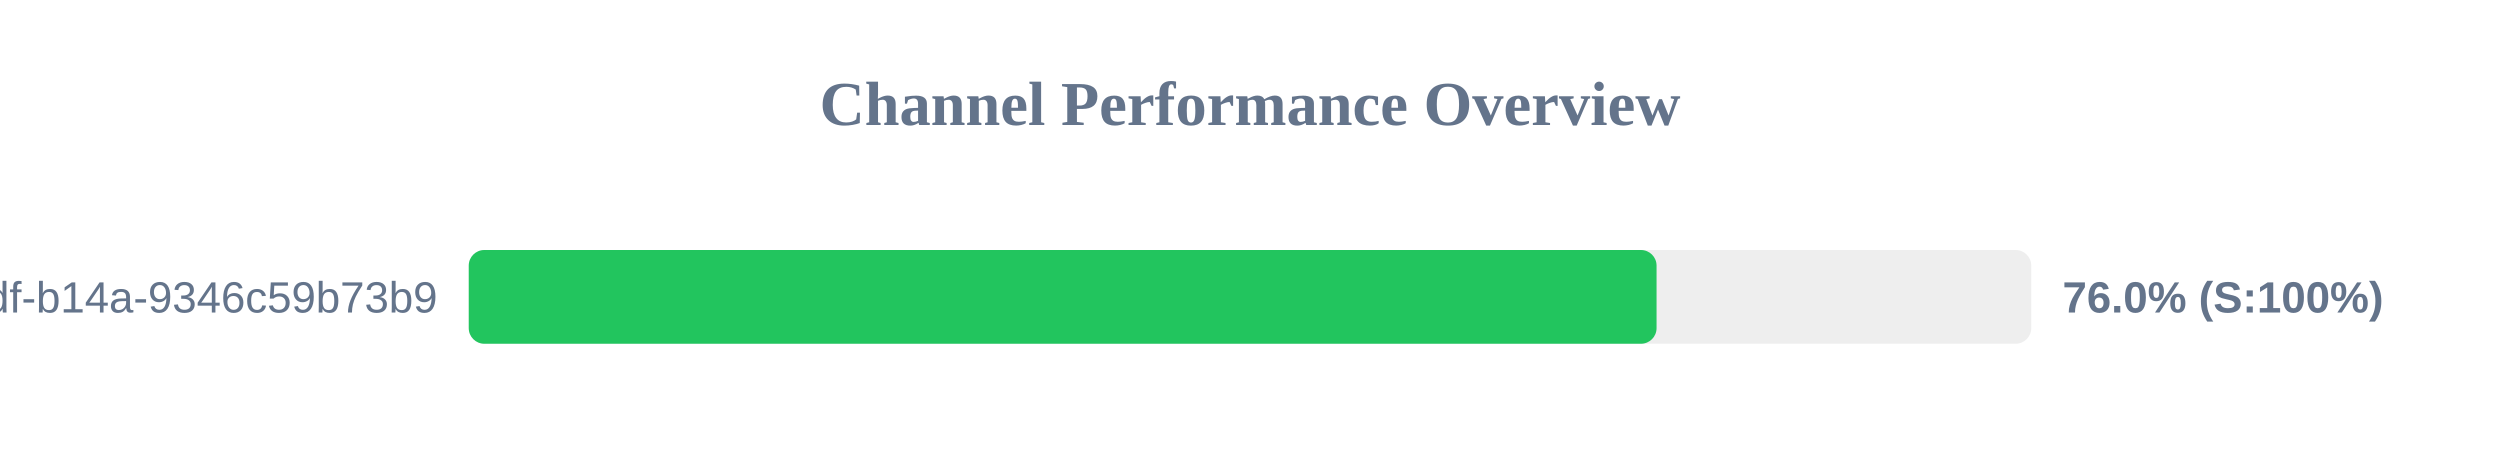
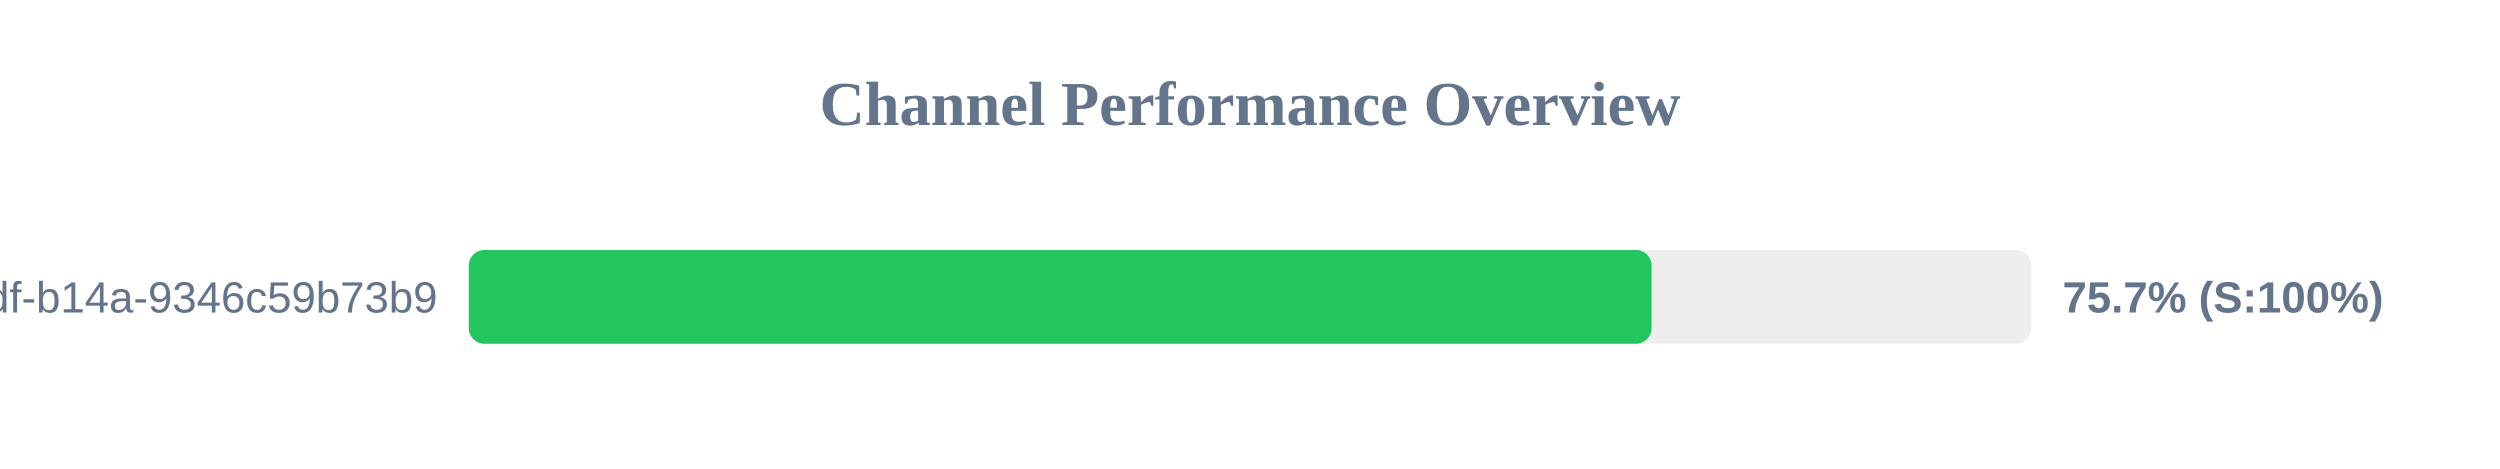
<svg xmlns="http://www.w3.org/2000/svg" width="800" height="150" version="1.1">
  <style>
        .row { font: 14px Arial; fill: #64748b; }
        .score { font: bold 14px Arial; fill: #64748b; }
    </style>
  <text x="400" y="40" text-anchor="middle" font-size="20px" font-weight="bold" fill="#64748b">Channel Performance Overview</text>
  <rect x="150" y="80" width="500" height="30" fill="#eee" rx="5" />
-   <rect x="150" y="80" width="380.1" height="30" fill="#22c55e" rx="5" />
+   <rect x="150" y="80" width="378.5" height="30" fill="#22c55e" rx="5" />
  <text x="140" y="100" text-anchor="end" class="row">?uuid=55ca7a9e-cf90-49df-b14a-9346c59b73b9</text>
-   <text x="660" y="100" text-anchor="start" class="score">76.0% (S:100%)</text>
+   <text x="660" y="100" text-anchor="start" class="score">75.7% (S:100%)</text>
</svg>
